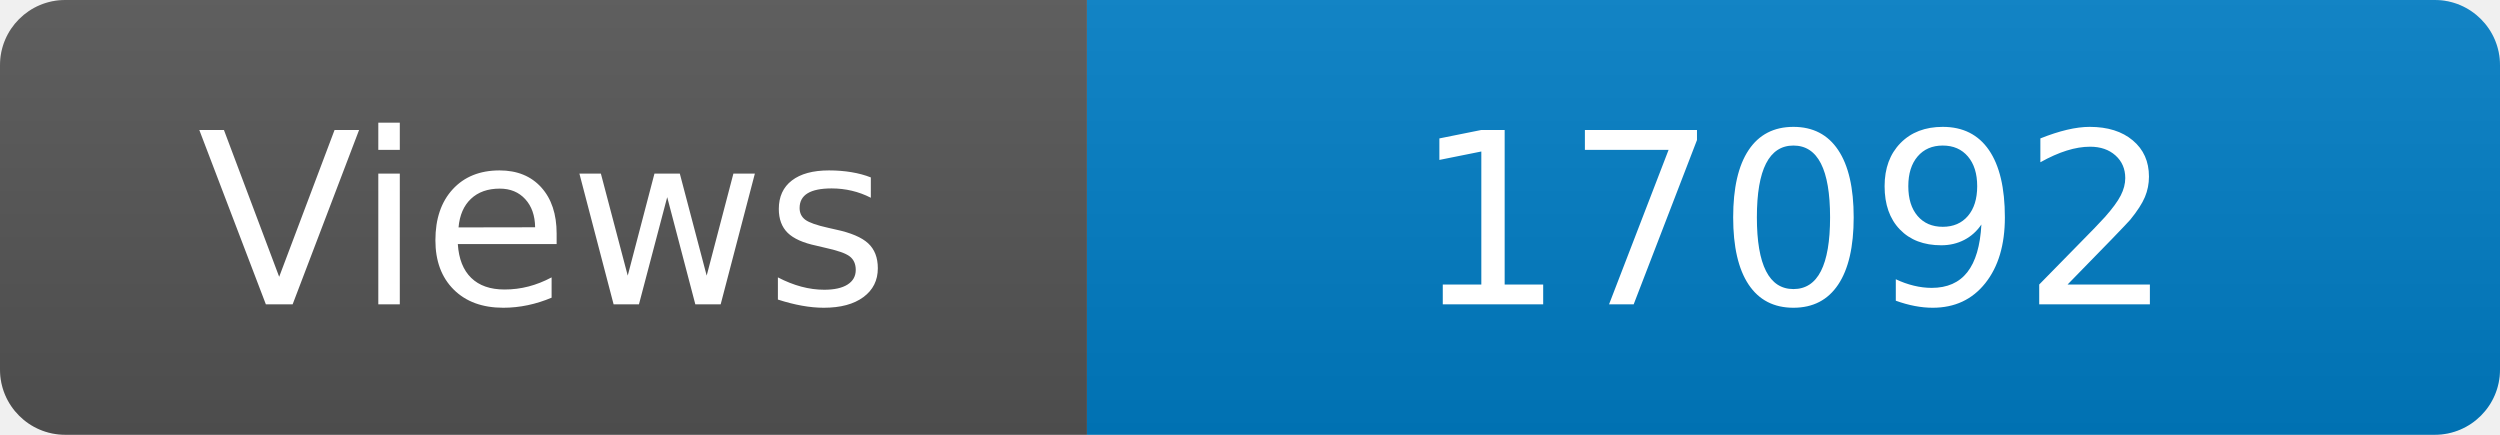
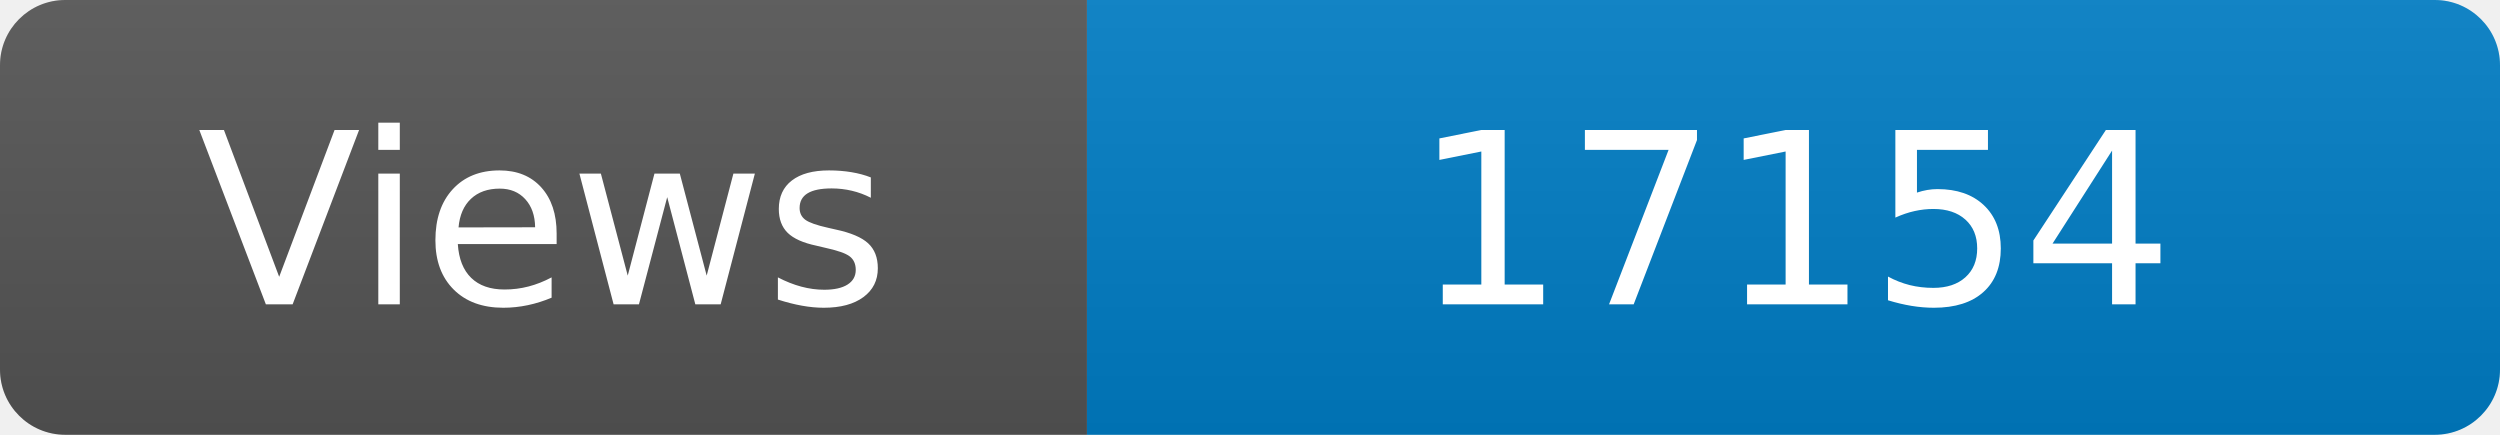
<svg xmlns="http://www.w3.org/2000/svg" width="115" height="20" role="img" aria-label="Maintained?: yes">
  <linearGradient id="s" x2="0" y2="100%">
    <stop offset="0" stop-color="#bbb" stop-opacity=".1" />
    <stop offset="1" stop-opacity=".1" />
  </linearGradient>
  <clipPath id="r">
    <rect width="115" height="20" rx="3" fill="#fff" />
  </clipPath>
  <g clip-path="url(#r)">
    <rect width="50" height="20" fill="#555" />
    <rect x="50" width="160" height="20" fill="#007ec6" />
    <rect width="115" height="20" fill="url(#s)" />
  </g>
  <g fill="#fff" text-anchor="middle" font-family="Verdana,Geneva,DejaVu Sans,sans-serif" font-size="110">
    <text x="250" y="140" transform="scale(.1)" fill="#fff">Views</text>
-     <text x="825" y="140" transform="scale(.1)" fill="#fff">17092</text>
+     <text x="825" y="140" transform="scale(.1)" fill="#fff">17154</text>
  </g>
</svg>
